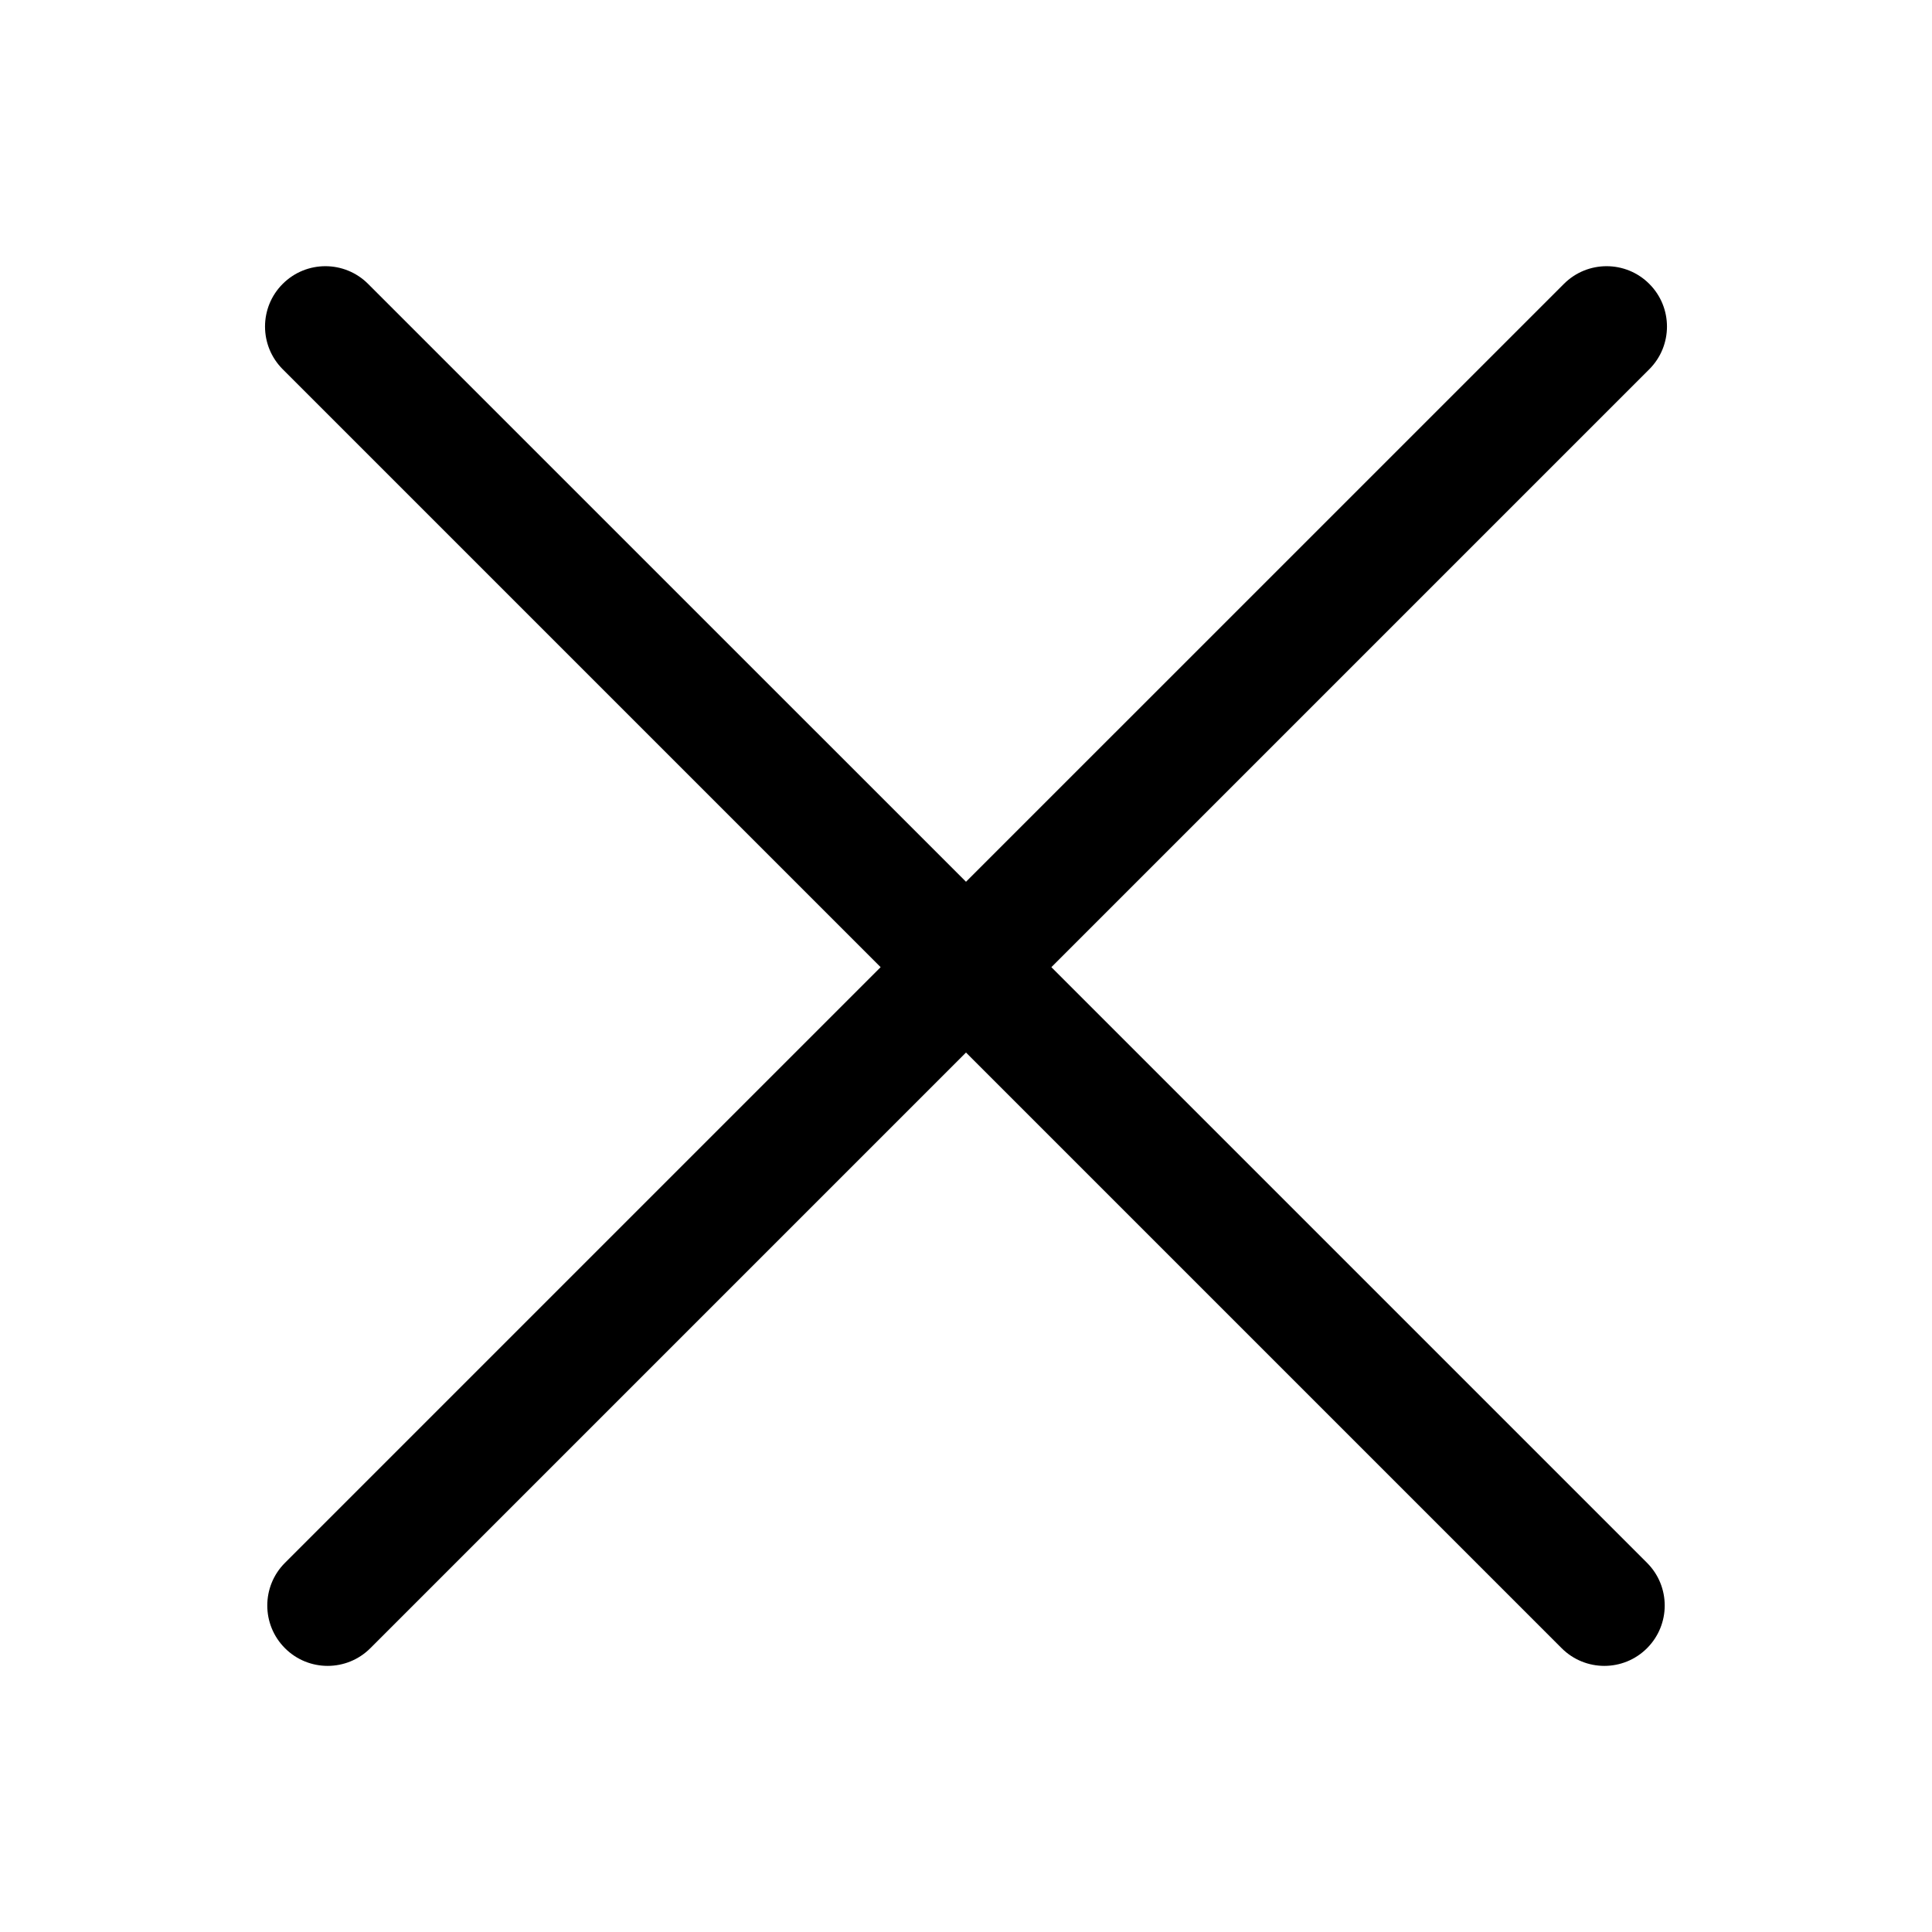
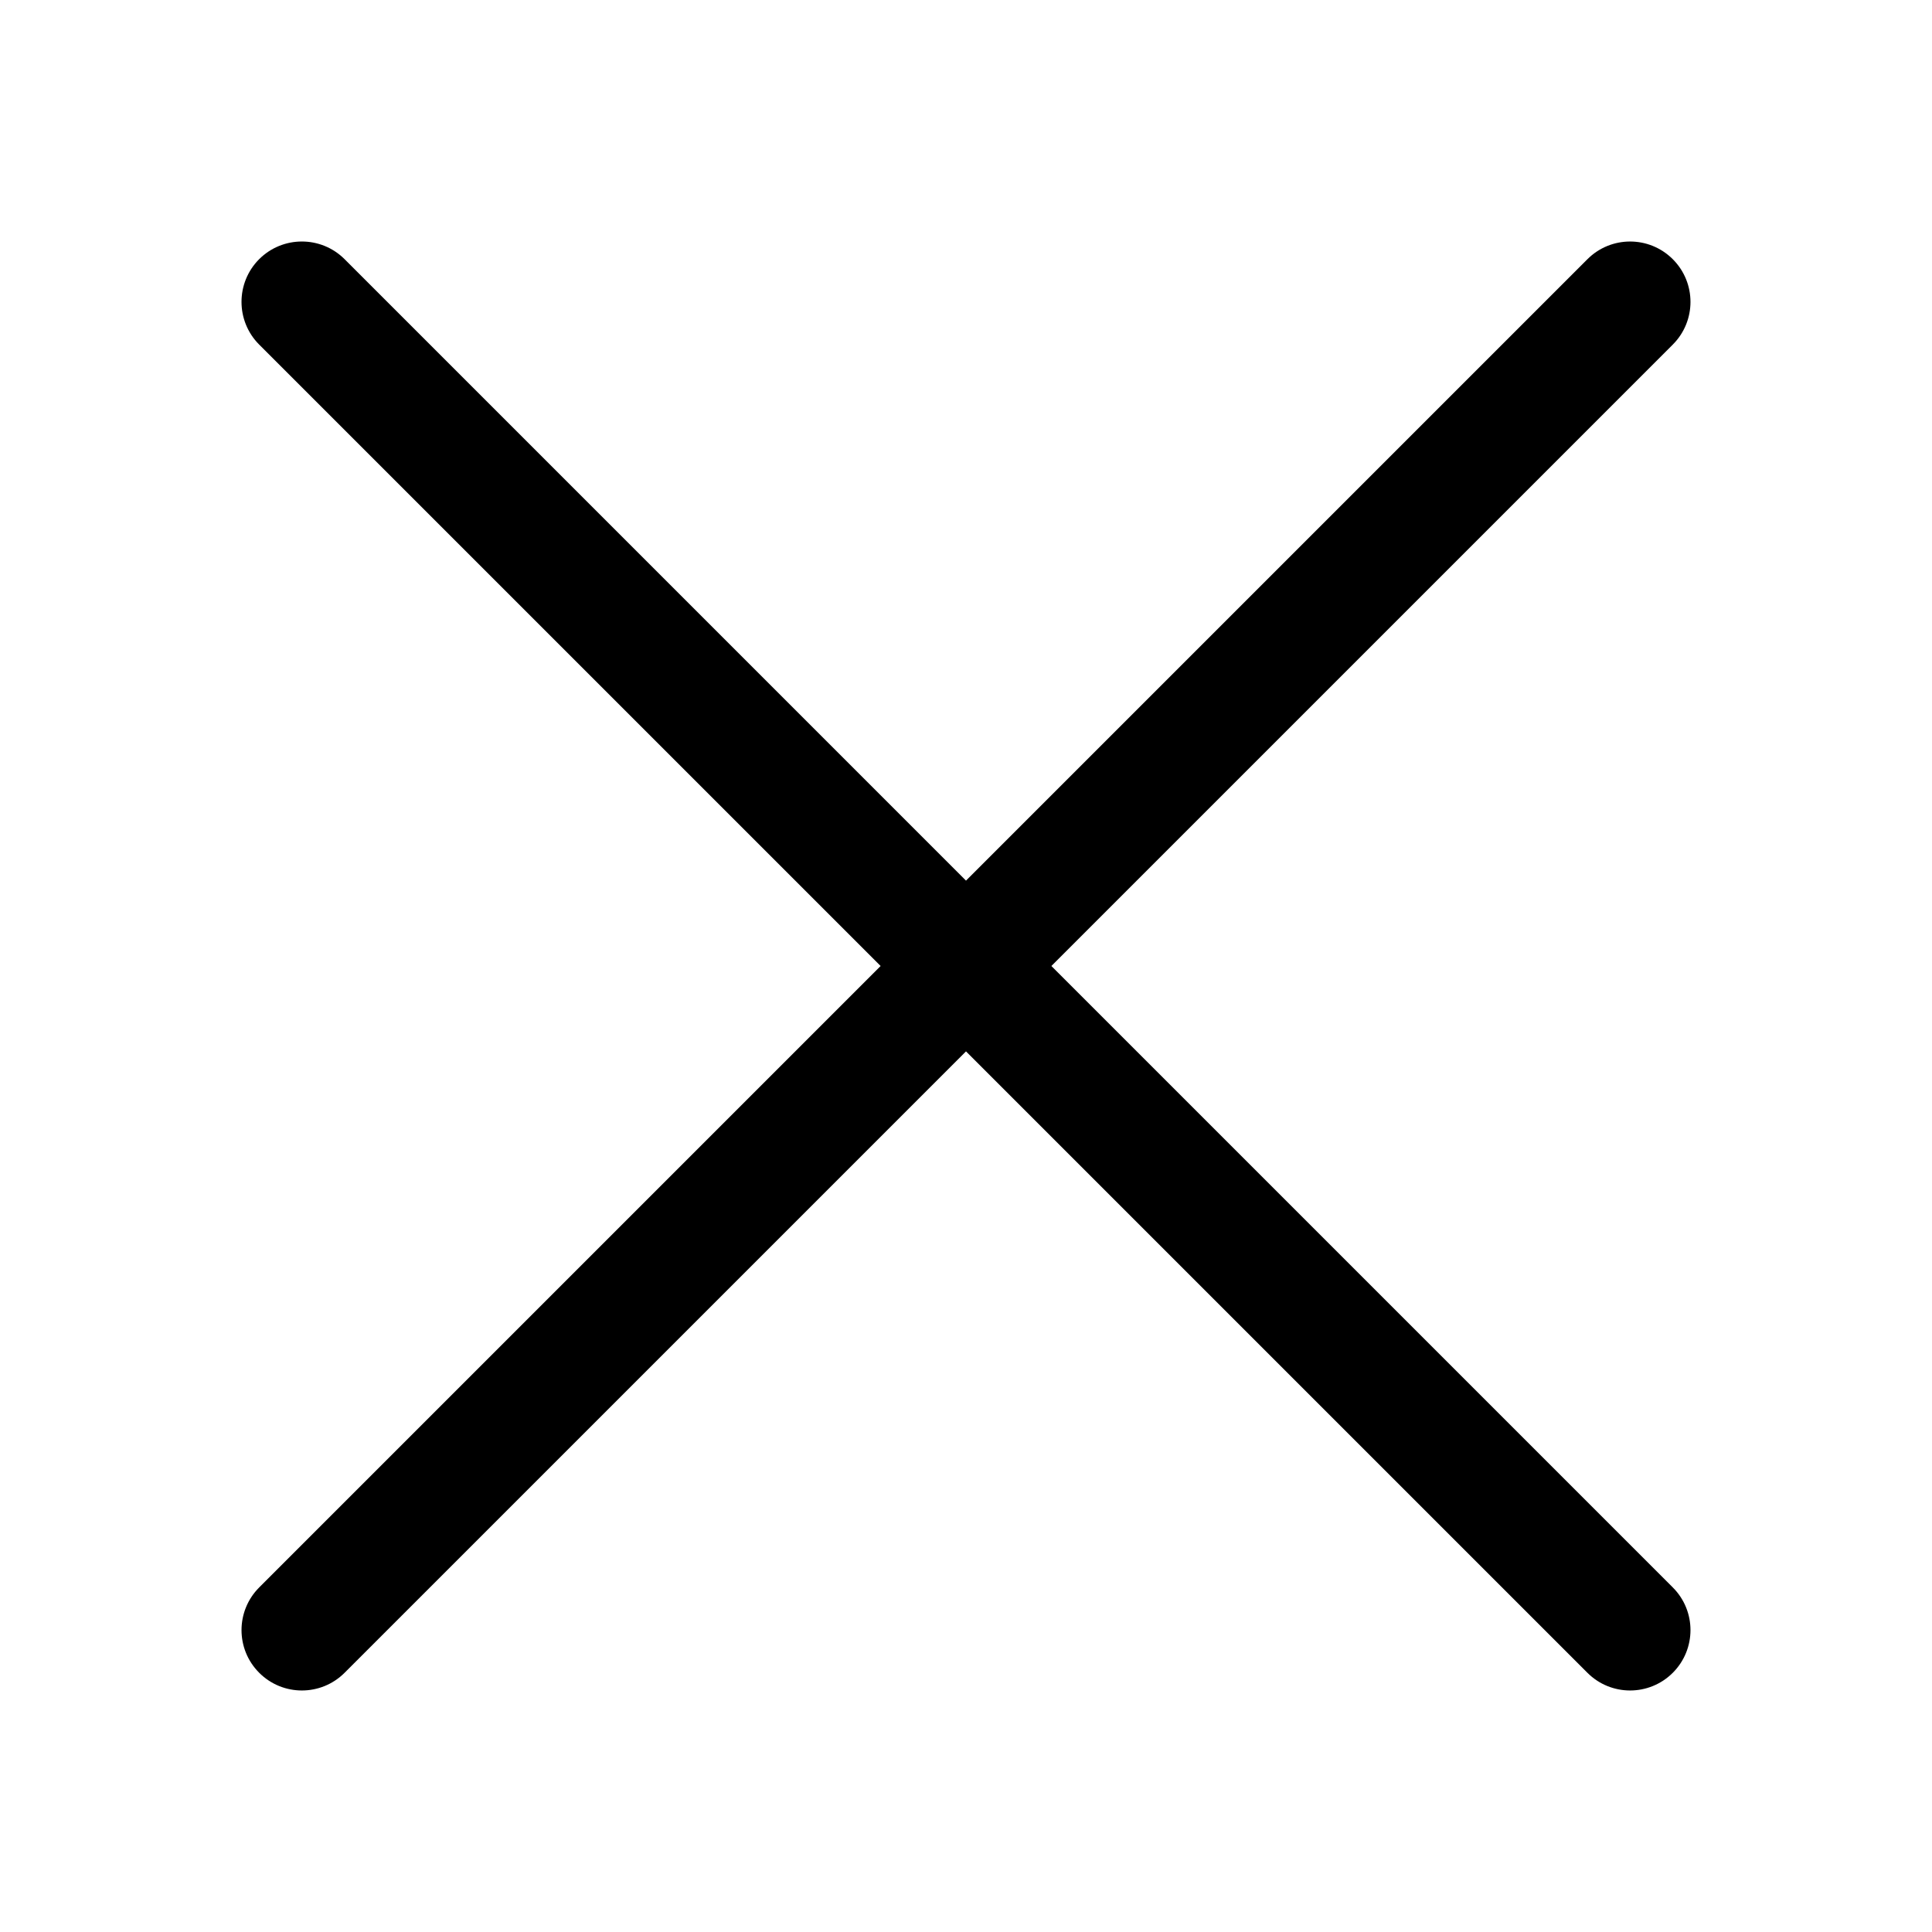
<svg xmlns="http://www.w3.org/2000/svg" viewBox="0 0 48 48" fill="none">
-   <path d="M7.024 7.053C7.61 6.467 8.559 6.467 9.145 7.053L24 21.907L38.855 7.053C39.441 6.467 40.391 6.467 40.976 7.053C41.562 7.638 41.562 8.588 40.976 9.174L26.121 24.029L40.92 38.828C41.506 39.414 41.506 40.363 40.92 40.949C40.335 41.535 39.385 41.535 38.799 40.949L24 26.15L9.201 40.949C8.615 41.535 7.665 41.535 7.08 40.949C6.494 40.363 6.494 39.414 7.08 38.828L21.879 24.029L7.024 9.174C6.438 8.588 6.438 7.638 7.024 7.053Z" fill="currentColor" />
+   <path d="M8.561 6.439C7.975 5.854 7.025 5.854 6.439 6.439C5.854 7.025 5.854 7.975 6.439 8.561L21.879 24L6.44 39.439C5.854 40.025 5.854 40.975 6.44 41.56C7.025 42.146 7.975 42.146 8.561 41.56L24 26.121L39.439 41.56C40.024 42.146 40.974 42.146 41.56 41.56C42.146 40.974 42.146 40.024 41.56 39.439L26.121 24L41.56 8.561C42.146 7.975 42.146 7.026 41.56 6.44C40.974 5.854 40.025 5.854 39.439 6.44L24 21.879L8.561 6.439Z" fill="currentColor" />
</svg>
